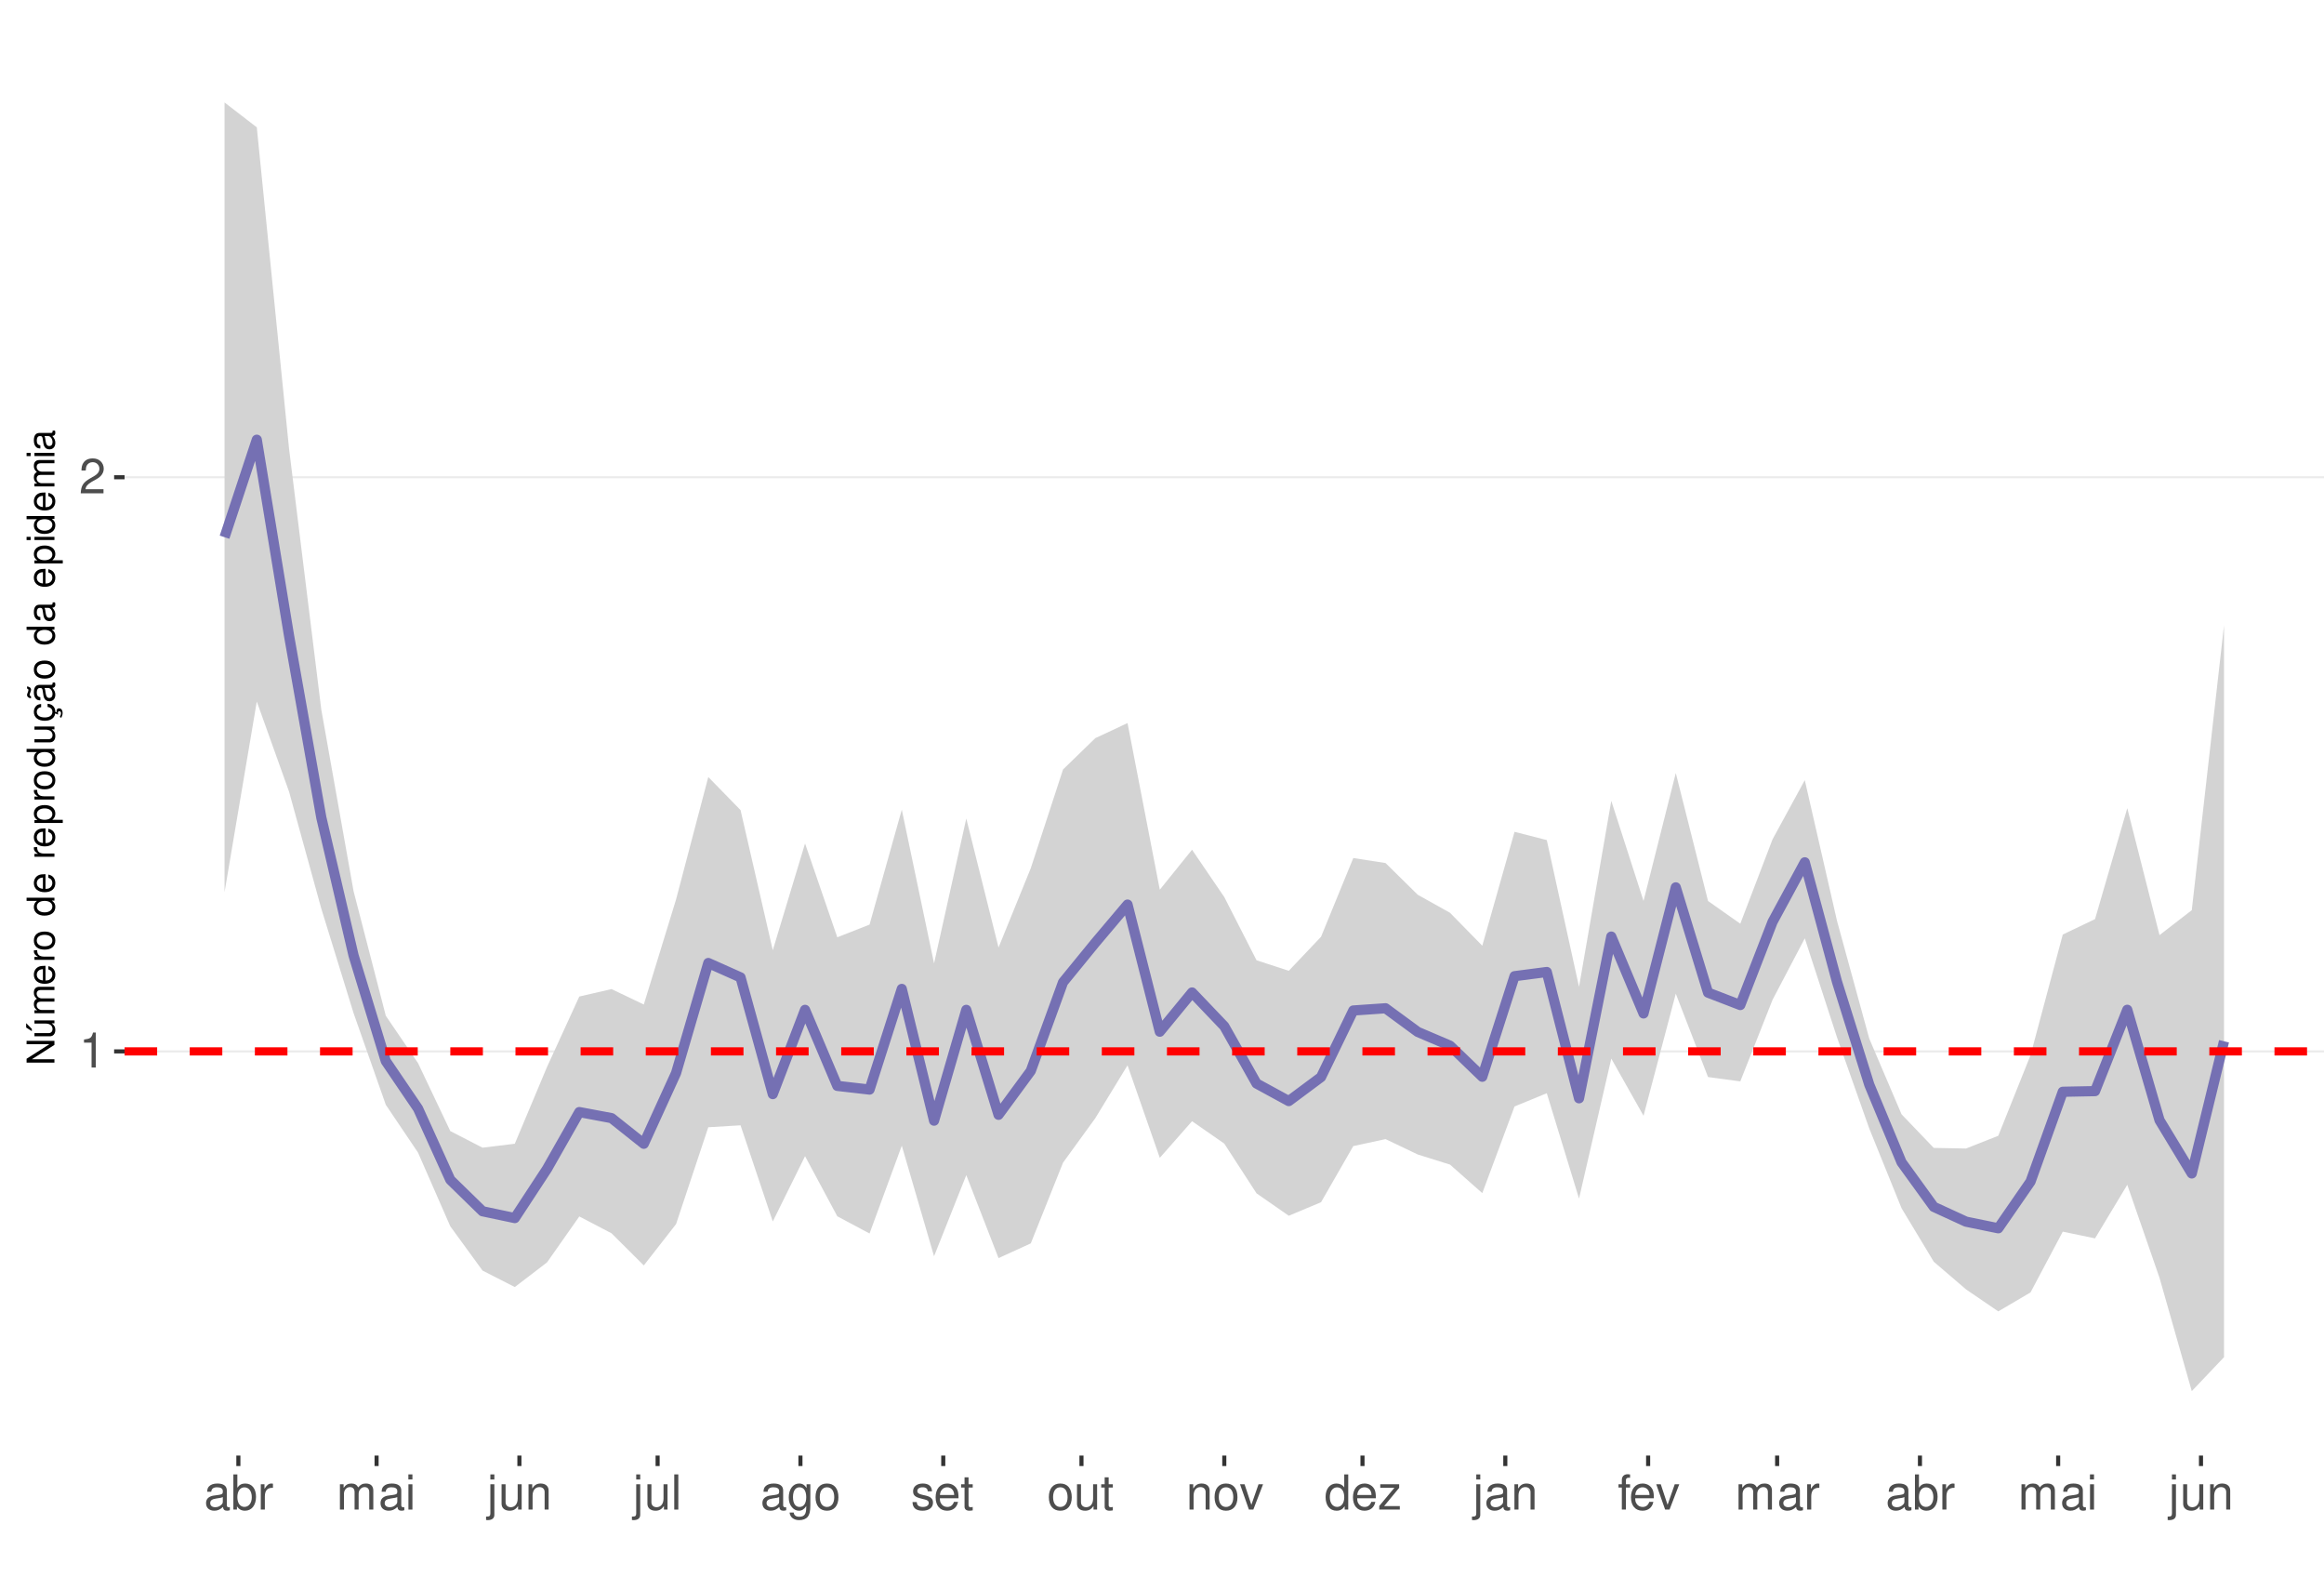
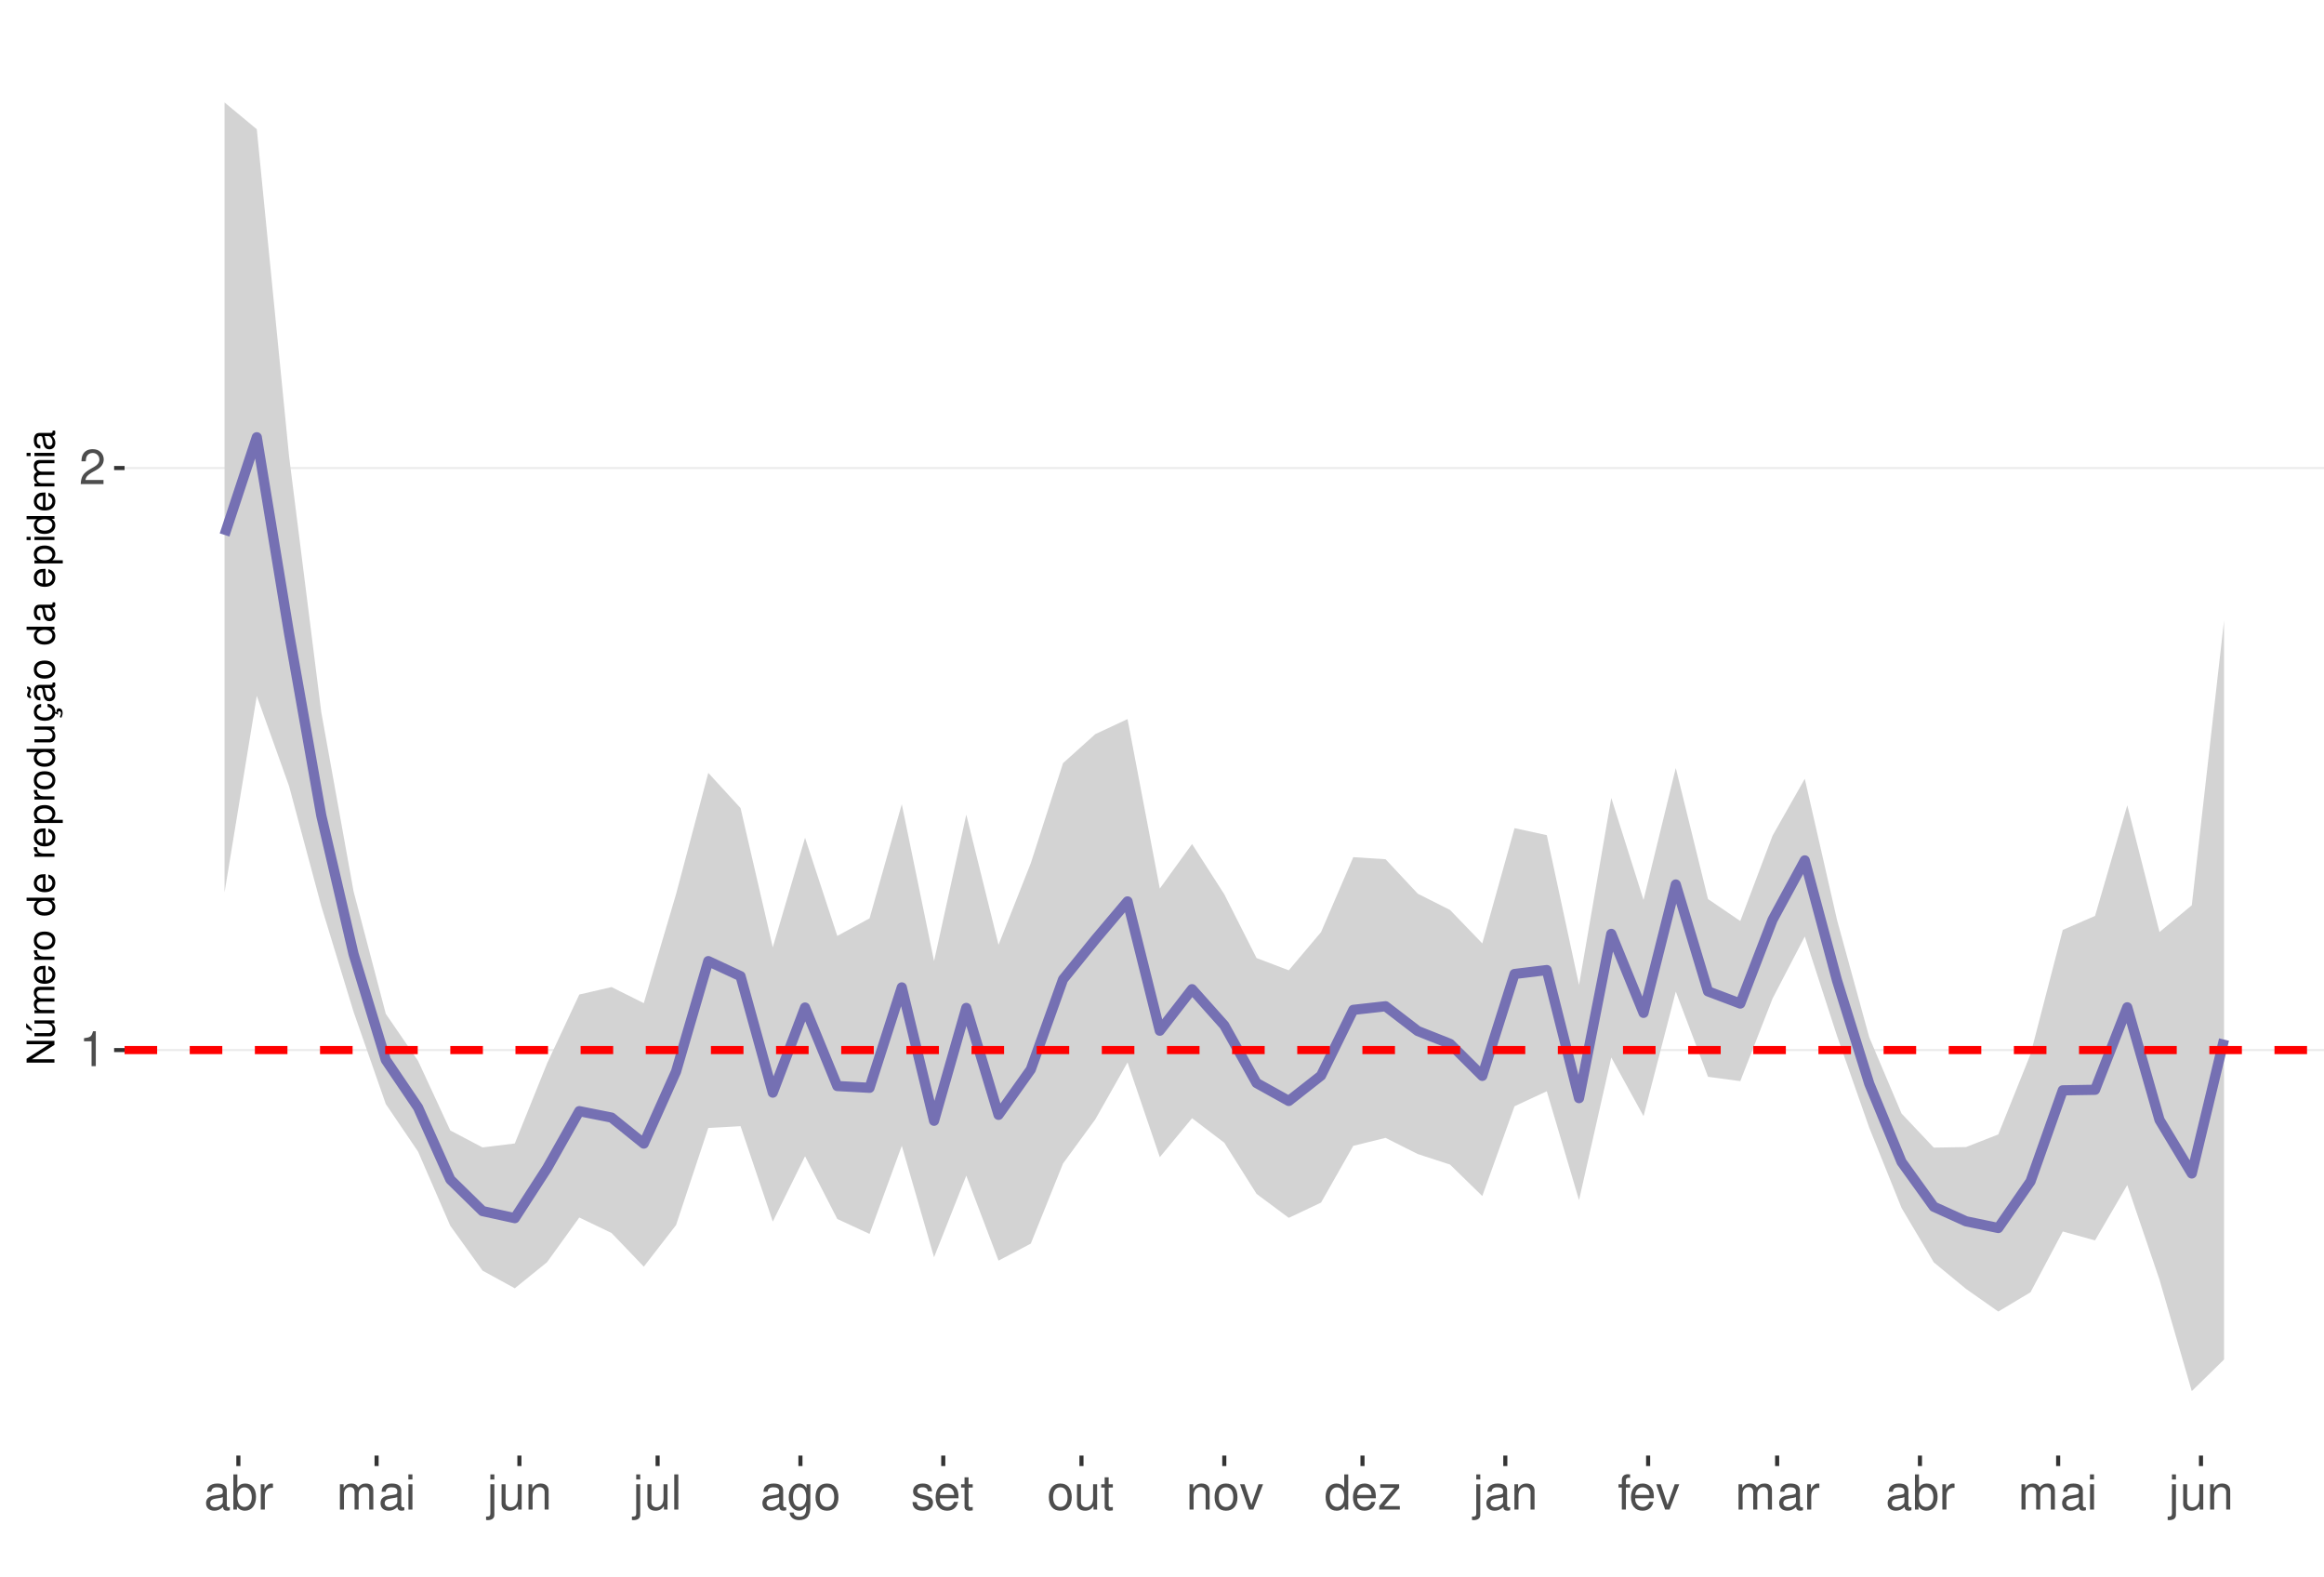
<svg xmlns="http://www.w3.org/2000/svg" xmlns:xlink="http://www.w3.org/1999/xlink" width="609pt" height="413pt" viewBox="0 0 609 413" version="1.1">
  <defs>
    <g>
      <symbol overflow="visible" id="glyph0-0">
        <path style="stroke:none;" d="" />
      </symbol>
      <symbol overflow="visible" id="glyph0-1">
        <path style="stroke:none;" d="M 3.281 -6.516 L 3.281 0 L 4.391 0 L 4.391 -9.156 L 3.656 -9.156 C 3.266 -7.75 3.016 -7.562 1.297 -7.328 L 1.297 -6.516 Z M 3.281 -6.516 " />
      </symbol>
      <symbol overflow="visible" id="glyph0-2">
        <path style="stroke:none;" d="M 6.406 -1.094 L 1.688 -1.094 C 1.797 -1.859 2.203 -2.344 3.297 -3.016 L 4.562 -3.719 C 5.828 -4.422 6.469 -5.359 6.469 -6.484 C 6.469 -7.234 6.156 -7.953 5.625 -8.438 C 5.094 -8.922 4.438 -9.156 3.594 -9.156 C 2.453 -9.156 1.609 -8.75 1.109 -7.953 C 0.797 -7.484 0.656 -6.906 0.625 -5.984 L 1.75 -5.984 C 1.781 -6.609 1.859 -6.969 2.016 -7.281 C 2.297 -7.828 2.891 -8.172 3.562 -8.172 C 4.562 -8.172 5.328 -7.438 5.328 -6.453 C 5.328 -5.719 4.906 -5.094 4.109 -4.625 L 2.953 -3.953 C 1.078 -2.875 0.531 -2.016 0.438 -0.016 L 6.406 -0.016 Z M 6.406 -1.094 " />
      </symbol>
      <symbol overflow="visible" id="glyph0-3">
        <path style="stroke:none;" d="M 6.766 -0.625 C 6.656 -0.594 6.609 -0.594 6.547 -0.594 C 6.172 -0.594 5.969 -0.781 5.969 -1.109 L 5.969 -5.016 C 5.969 -6.188 5.109 -6.828 3.484 -6.828 C 2.5 -6.828 1.734 -6.547 1.281 -6.047 C 0.969 -5.703 0.844 -5.328 0.828 -4.672 L 1.891 -4.672 C 1.969 -5.484 2.453 -5.844 3.438 -5.844 C 4.406 -5.844 4.922 -5.5 4.922 -4.859 L 4.922 -4.578 C 4.906 -4.125 4.688 -3.969 3.828 -3.844 C 2.328 -3.656 2.094 -3.609 1.703 -3.438 C 0.922 -3.109 0.531 -2.531 0.531 -1.672 C 0.531 -0.469 1.359 0.297 2.703 0.297 C 3.547 0.297 4.219 0 4.969 -0.688 C 5.031 0 5.359 0.297 6.047 0.297 C 6.281 0.297 6.422 0.266 6.766 0.172 Z M 4.922 -2.094 C 4.922 -1.734 4.828 -1.516 4.5 -1.234 C 4.078 -0.828 3.562 -0.625 2.938 -0.625 C 2.109 -0.625 1.625 -1.031 1.625 -1.703 C 1.625 -2.391 2.094 -2.75 3.234 -2.906 C 4.359 -3.062 4.562 -3.109 4.922 -3.281 Z M 4.922 -2.094 " />
      </symbol>
      <symbol overflow="visible" id="glyph0-4">
        <path style="stroke:none;" d="M 0.688 -9.219 L 0.688 0 L 1.625 0 L 1.625 -0.844 C 2.141 -0.078 2.812 0.297 3.734 0.297 C 5.484 0.297 6.625 -1.141 6.625 -3.344 C 6.625 -5.5 5.547 -6.828 3.781 -6.828 C 2.875 -6.828 2.234 -6.484 1.734 -5.734 L 1.734 -9.219 Z M 3.578 -5.828 C 4.766 -5.828 5.516 -4.812 5.516 -3.234 C 5.516 -1.719 4.734 -0.703 3.578 -0.703 C 2.453 -0.703 1.734 -1.703 1.734 -3.266 C 1.734 -4.828 2.453 -5.828 3.578 -5.828 Z M 3.578 -5.828 " />
      </symbol>
      <symbol overflow="visible" id="glyph0-5">
        <path style="stroke:none;" d="M 0.875 -6.625 L 0.875 0 L 1.938 0 L 1.938 -3.438 C 1.953 -5.031 2.609 -5.75 4.062 -5.703 L 4.062 -6.781 C 3.891 -6.812 3.781 -6.828 3.656 -6.828 C 2.969 -6.828 2.453 -6.422 1.844 -5.422 L 1.844 -6.625 Z M 0.875 -6.625 " />
      </symbol>
      <symbol overflow="visible" id="glyph0-6">
        <path style="stroke:none;" d="M 0.891 -6.625 L 0.891 0 L 1.953 0 L 1.953 -4.156 C 1.953 -5.125 2.641 -5.891 3.5 -5.891 C 4.297 -5.891 4.734 -5.422 4.734 -4.562 L 4.734 0 L 5.797 0 L 5.797 -4.156 C 5.797 -5.125 6.5 -5.891 7.359 -5.891 C 8.125 -5.891 8.578 -5.406 8.578 -4.562 L 8.578 0 L 9.641 0 L 9.641 -4.969 C 9.641 -6.156 8.953 -6.828 7.719 -6.828 C 6.828 -6.828 6.297 -6.562 5.688 -5.812 C 5.297 -6.516 4.766 -6.828 3.891 -6.828 C 3.016 -6.828 2.422 -6.5 1.859 -5.688 L 1.859 -6.625 Z M 0.891 -6.625 " />
      </symbol>
      <symbol overflow="visible" id="glyph0-7">
        <path style="stroke:none;" d="M 1.891 -6.625 L 0.844 -6.625 L 0.844 0 L 1.891 0 Z M 1.891 -9.219 L 0.828 -9.219 L 0.828 -7.891 L 1.891 -7.891 Z M 1.891 -9.219 " />
      </symbol>
      <symbol overflow="visible" id="glyph0-8">
        <path style="stroke:none;" d="M 0.891 -6.625 L 0.891 0.969 C 0.891 1.625 0.688 1.828 0.031 1.828 C -0.047 1.828 -0.094 1.828 -0.234 1.828 L -0.234 2.719 C -0.094 2.75 -0.031 2.766 0.125 2.766 C 1.312 2.766 1.938 2.297 1.938 1.375 L 1.938 -6.625 Z M 1.938 -9.219 L 0.891 -9.219 L 0.891 -7.891 L 1.938 -7.891 Z M 1.938 -9.219 " />
      </symbol>
      <symbol overflow="visible" id="glyph0-9">
        <path style="stroke:none;" d="M 6.094 0 L 6.094 -6.625 L 5.047 -6.625 L 5.047 -2.875 C 5.047 -1.516 4.344 -0.625 3.234 -0.625 C 2.406 -0.625 1.875 -1.141 1.875 -1.938 L 1.875 -6.625 L 0.828 -6.625 L 0.828 -1.516 C 0.828 -0.422 1.641 0.297 2.938 0.297 C 3.906 0.297 4.531 -0.047 5.156 -0.922 L 5.156 0 Z M 6.094 0 " />
      </symbol>
      <symbol overflow="visible" id="glyph0-10">
        <path style="stroke:none;" d="M 0.891 -6.625 L 0.891 0 L 1.953 0 L 1.953 -3.656 C 1.953 -5.016 2.656 -5.891 3.75 -5.891 C 4.578 -5.891 5.109 -5.391 5.109 -4.594 L 5.109 0 L 6.156 0 L 6.156 -5.016 C 6.156 -6.109 5.344 -6.828 4.062 -6.828 C 3.078 -6.828 2.438 -6.438 1.859 -5.516 L 1.859 -6.625 Z M 0.891 -6.625 " />
      </symbol>
      <symbol overflow="visible" id="glyph0-11">
        <path style="stroke:none;" d="M 1.922 -9.219 L 0.859 -9.219 L 0.859 0 L 1.922 0 Z M 1.922 -9.219 " />
      </symbol>
      <symbol overflow="visible" id="glyph0-12">
        <path style="stroke:none;" d="M 5.109 -6.625 L 5.109 -5.672 C 4.578 -6.469 4 -6.828 3.156 -6.828 C 1.562 -6.828 0.438 -5.328 0.438 -3.203 C 0.438 -2.094 0.703 -1.281 1.281 -0.609 C 1.766 -0.031 2.406 0.297 3.094 0.297 C 3.891 0.297 4.453 -0.062 5.016 -0.906 L 5.016 -0.562 C 5.016 1.219 4.516 1.875 3.203 1.875 C 2.297 1.875 1.828 1.516 1.734 0.766 L 0.656 0.766 C 0.766 1.984 1.734 2.766 3.172 2.766 C 4.156 2.766 4.969 2.438 5.391 1.906 C 5.891 1.297 6.094 0.469 6.094 -1.094 L 6.094 -6.625 Z M 3.266 -5.844 C 4.375 -5.844 5.016 -4.906 5.016 -3.234 C 5.016 -1.625 4.359 -0.688 3.266 -0.688 C 2.172 -0.688 1.547 -1.625 1.547 -3.266 C 1.547 -4.891 2.172 -5.844 3.266 -5.844 Z M 3.266 -5.844 " />
      </symbol>
      <symbol overflow="visible" id="glyph0-13">
        <path style="stroke:none;" d="M 3.438 -6.828 C 1.562 -6.828 0.453 -5.5 0.453 -3.266 C 0.453 -1.031 1.562 0.297 3.453 0.297 C 5.328 0.297 6.453 -1.031 6.453 -3.219 C 6.453 -5.516 5.359 -6.828 3.438 -6.828 Z M 3.453 -5.844 C 4.641 -5.844 5.359 -4.875 5.359 -3.234 C 5.359 -1.656 4.625 -0.688 3.453 -0.688 C 2.281 -0.688 1.562 -1.656 1.562 -3.266 C 1.562 -4.875 2.281 -5.844 3.453 -5.844 Z M 3.453 -5.844 " />
      </symbol>
      <symbol overflow="visible" id="glyph0-14">
        <path style="stroke:none;" d="M 5.547 -4.781 C 5.531 -6.094 4.672 -6.828 3.141 -6.828 C 1.594 -6.828 0.594 -6.031 0.594 -4.797 C 0.594 -3.766 1.125 -3.266 2.703 -2.891 L 3.688 -2.641 C 4.422 -2.469 4.703 -2.203 4.703 -1.734 C 4.703 -1.094 4.094 -0.688 3.156 -0.688 C 2.594 -0.688 2.109 -0.844 1.844 -1.125 C 1.688 -1.312 1.609 -1.5 1.547 -1.969 L 0.438 -1.969 C 0.484 -0.438 1.344 0.297 3.078 0.297 C 4.75 0.297 5.812 -0.531 5.812 -1.812 C 5.812 -2.797 5.25 -3.344 3.938 -3.656 L 2.922 -3.891 C 2.062 -4.094 1.703 -4.375 1.703 -4.844 C 1.703 -5.469 2.234 -5.844 3.094 -5.844 C 3.953 -5.844 4.406 -5.484 4.422 -4.781 Z M 5.547 -4.781 " />
      </symbol>
      <symbol overflow="visible" id="glyph0-15">
        <path style="stroke:none;" d="M 6.5 -2.969 C 6.5 -3.969 6.422 -4.578 6.234 -5.078 C 5.797 -6.156 4.781 -6.828 3.547 -6.828 C 1.703 -6.828 0.5 -5.422 0.5 -3.234 C 0.5 -1.031 1.641 0.297 3.516 0.297 C 5.031 0.297 6.094 -0.562 6.359 -2.016 L 5.297 -2.016 C 5 -1.141 4.406 -0.688 3.562 -0.688 C 2.891 -0.688 2.312 -0.984 1.969 -1.547 C 1.703 -1.922 1.625 -2.297 1.609 -2.969 Z M 1.625 -3.828 C 1.719 -5.047 2.469 -5.844 3.531 -5.844 C 4.609 -5.844 5.359 -5.016 5.359 -3.828 Z M 1.625 -3.828 " />
      </symbol>
      <symbol overflow="visible" id="glyph0-16">
        <path style="stroke:none;" d="M 3.219 -6.625 L 2.125 -6.625 L 2.125 -8.453 L 1.078 -8.453 L 1.078 -6.625 L 0.172 -6.625 L 0.172 -5.766 L 1.078 -5.766 L 1.078 -0.766 C 1.078 -0.078 1.531 0.297 2.359 0.297 C 2.625 0.297 2.859 0.266 3.219 0.203 L 3.219 -0.688 C 3.062 -0.641 2.922 -0.625 2.703 -0.625 C 2.25 -0.625 2.125 -0.766 2.125 -1.234 L 2.125 -5.766 L 3.219 -5.766 Z M 3.219 -6.625 " />
      </symbol>
      <symbol overflow="visible" id="glyph0-17">
        <path style="stroke:none;" d="M 3.609 0 L 6.156 -6.625 L 4.969 -6.625 L 3.094 -1.25 L 1.312 -6.625 L 0.125 -6.625 L 2.453 0 Z M 3.609 0 " />
      </symbol>
      <symbol overflow="visible" id="glyph0-18">
        <path style="stroke:none;" d="M 6.266 -9.219 L 5.219 -9.219 L 5.219 -5.797 C 4.766 -6.469 4.062 -6.828 3.172 -6.828 C 1.453 -6.828 0.328 -5.438 0.328 -3.328 C 0.328 -1.094 1.422 0.297 3.219 0.297 C 4.125 0.297 4.766 -0.047 5.328 -0.875 L 5.328 0 L 6.266 0 Z M 3.359 -5.828 C 4.5 -5.828 5.219 -4.828 5.219 -3.234 C 5.219 -1.703 4.484 -0.703 3.359 -0.703 C 2.203 -0.703 1.438 -1.719 1.438 -3.266 C 1.438 -4.812 2.203 -5.828 3.359 -5.828 Z M 3.359 -5.828 " />
      </symbol>
      <symbol overflow="visible" id="glyph0-19">
        <path style="stroke:none;" d="M 5.609 -6.625 L 0.656 -6.625 L 0.656 -5.703 L 4.359 -5.703 L 0.391 -0.953 L 0.391 0 L 5.781 0 L 5.781 -0.922 L 1.672 -0.922 L 5.609 -5.688 Z M 5.609 -6.625 " />
      </symbol>
      <symbol overflow="visible" id="glyph0-20">
        <path style="stroke:none;" d="M 3.266 -6.625 L 2.172 -6.625 L 2.172 -7.672 C 2.172 -8.109 2.406 -8.344 2.891 -8.344 C 2.984 -8.344 3.031 -8.344 3.266 -8.328 L 3.266 -9.203 C 3.031 -9.25 2.891 -9.266 2.672 -9.266 C 1.703 -9.266 1.109 -8.703 1.109 -7.766 L 1.109 -6.625 L 0.234 -6.625 L 0.234 -5.766 L 1.109 -5.766 L 1.109 0 L 2.172 0 L 2.172 -5.766 L 3.266 -5.766 Z M 3.266 -6.625 " />
      </symbol>
      <symbol overflow="visible" id="glyph1-0">
        <path style="stroke:none;" d="" />
      </symbol>
      <symbol overflow="visible" id="glyph1-1">
        <path style="stroke:none;" d="M -7.297 -6.453 L -7.297 -5.578 L -1.328 -5.578 L -7.297 -1.766 L -7.297 -0.766 L 0 -0.766 L 0 -1.641 L -5.906 -1.641 L 0 -5.406 L 0 -6.453 Z M -7.297 -6.453 " />
      </symbol>
      <symbol overflow="visible" id="glyph1-2">
        <path style="stroke:none;" d="M 0 -4.812 L -5.234 -4.812 L -5.234 -3.984 L -2.266 -3.984 C -1.203 -3.984 -0.5 -3.438 -0.5 -2.562 C -0.5 -1.906 -0.906 -1.484 -1.531 -1.484 L -5.234 -1.484 L -5.234 -0.656 L -1.203 -0.656 C -0.328 -0.656 0.234 -1.297 0.234 -2.312 C 0.234 -3.094 -0.047 -3.578 -0.734 -4.062 L 0 -4.062 Z M -7.406 -2.953 L -5.922 -2 L -5.922 -2.594 L -7.406 -4.094 Z M -7.406 -2.953 " />
      </symbol>
      <symbol overflow="visible" id="glyph1-3">
        <path style="stroke:none;" d="M -5.234 -0.703 L 0 -0.703 L 0 -1.547 L -3.297 -1.547 C -4.047 -1.547 -4.656 -2.094 -4.656 -2.766 C -4.656 -3.391 -4.281 -3.734 -3.609 -3.734 L 0 -3.734 L 0 -4.578 L -3.297 -4.578 C -4.047 -4.578 -4.656 -5.125 -4.656 -5.812 C -4.656 -6.422 -4.266 -6.781 -3.609 -6.781 L 0 -6.781 L 0 -7.625 L -3.938 -7.625 C -4.875 -7.625 -5.391 -7.078 -5.391 -6.094 C -5.391 -5.406 -5.188 -4.984 -4.594 -4.484 C -5.156 -4.188 -5.391 -3.766 -5.391 -3.078 C -5.391 -2.375 -5.125 -1.906 -4.5 -1.469 L -5.234 -1.469 Z M -5.234 -0.703 " />
      </symbol>
      <symbol overflow="visible" id="glyph1-4">
        <path style="stroke:none;" d="M -2.344 -5.125 C -3.141 -5.125 -3.625 -5.062 -4.016 -4.922 C -4.875 -4.578 -5.391 -3.781 -5.391 -2.797 C -5.391 -1.344 -4.281 -0.406 -2.547 -0.406 C -0.812 -0.406 0.234 -1.297 0.234 -2.781 C 0.234 -3.984 -0.453 -4.812 -1.594 -5.016 L -1.594 -4.188 C -0.906 -3.953 -0.547 -3.484 -0.547 -2.812 C -0.547 -2.281 -0.781 -1.828 -1.219 -1.547 C -1.516 -1.344 -1.812 -1.281 -2.344 -1.266 Z M -3.016 -1.297 C -3.984 -1.359 -4.625 -1.953 -4.625 -2.797 C -4.625 -3.641 -3.953 -4.234 -3.016 -4.234 Z M -3.016 -1.297 " />
      </symbol>
      <symbol overflow="visible" id="glyph1-5">
        <path style="stroke:none;" d="M -5.234 -0.688 L 0 -0.688 L 0 -1.531 L -2.719 -1.531 C -3.984 -1.547 -4.547 -2.062 -4.516 -3.203 L -5.359 -3.203 C -5.375 -3.062 -5.391 -2.984 -5.391 -2.891 C -5.391 -2.344 -5.062 -1.938 -4.297 -1.453 L -5.234 -1.453 Z M -5.234 -0.688 " />
      </symbol>
      <symbol overflow="visible" id="glyph1-6">
        <path style="stroke:none;" d="M -5.391 -2.719 C -5.391 -1.234 -4.344 -0.359 -2.578 -0.359 C -0.812 -0.359 0.234 -1.234 0.234 -2.734 C 0.234 -4.203 -0.812 -5.094 -2.547 -5.094 C -4.359 -5.094 -5.391 -4.234 -5.391 -2.719 Z M -4.625 -2.734 C -4.625 -3.672 -3.844 -4.234 -2.547 -4.234 C -1.312 -4.234 -0.547 -3.656 -0.547 -2.734 C -0.547 -1.797 -1.312 -1.234 -2.578 -1.234 C -3.844 -1.234 -4.625 -1.797 -4.625 -2.734 Z M -4.625 -2.734 " />
      </symbol>
      <symbol overflow="visible" id="glyph1-7">
        <path style="stroke:none;" d="" />
      </symbol>
      <symbol overflow="visible" id="glyph1-8">
        <path style="stroke:none;" d="M -7.297 -4.953 L -7.297 -4.125 L -4.578 -4.125 C -5.109 -3.766 -5.391 -3.203 -5.391 -2.516 C -5.391 -1.156 -4.297 -0.266 -2.625 -0.266 C -0.859 -0.266 0.234 -1.125 0.234 -2.547 C 0.234 -3.266 -0.047 -3.766 -0.688 -4.203 L 0 -4.203 L 0 -4.953 Z M -4.609 -2.656 C -4.609 -3.547 -3.812 -4.125 -2.562 -4.125 C -1.344 -4.125 -0.547 -3.547 -0.547 -2.656 C -0.547 -1.734 -1.359 -1.125 -2.578 -1.125 C -3.797 -1.125 -4.609 -1.734 -4.609 -2.656 Z M -4.609 -2.656 " />
      </symbol>
      <symbol overflow="visible" id="glyph1-9">
        <path style="stroke:none;" d="M 2.188 -0.547 L 2.188 -1.375 L -0.547 -1.375 C -0.016 -1.812 0.234 -2.312 0.234 -2.984 C 0.234 -4.344 -0.859 -5.234 -2.531 -5.234 C -4.297 -5.234 -5.391 -4.375 -5.391 -2.984 C -5.391 -2.266 -5.062 -1.703 -4.453 -1.312 L -5.234 -1.312 L -5.234 -0.547 Z M -4.609 -2.844 C -4.609 -3.766 -3.797 -4.359 -2.547 -4.359 C -1.359 -4.359 -0.547 -3.75 -0.547 -2.844 C -0.547 -1.953 -1.344 -1.375 -2.578 -1.375 C -3.812 -1.375 -4.609 -1.953 -4.609 -2.844 Z M -4.609 -2.844 " />
      </symbol>
      <symbol overflow="visible" id="glyph1-10">
        <path style="stroke:none;" d="M 0 -4.812 L -5.234 -4.812 L -5.234 -3.984 L -2.266 -3.984 C -1.203 -3.984 -0.5 -3.438 -0.5 -2.562 C -0.5 -1.906 -0.906 -1.484 -1.531 -1.484 L -5.234 -1.484 L -5.234 -0.656 L -1.203 -0.656 C -0.328 -0.656 0.234 -1.297 0.234 -2.312 C 0.234 -3.094 -0.047 -3.578 -0.734 -4.062 L 0 -4.062 Z M 0 -4.812 " />
      </symbol>
      <symbol overflow="visible" id="glyph1-11">
        <path style="stroke:none;" d="M 0.234 -2.641 C 0.234 -3.875 -0.547 -4.703 -1.797 -4.766 L -1.797 -3.938 C -0.953 -3.797 -0.531 -3.359 -0.531 -2.656 C -0.531 -1.734 -1.281 -1.188 -2.516 -1.188 C -3.844 -1.188 -4.625 -1.719 -4.625 -2.625 C -4.625 -3.328 -4.203 -3.766 -3.484 -3.875 L -3.484 -4.703 C -3.984 -4.672 -4.312 -4.562 -4.609 -4.359 C -5.094 -4 -5.391 -3.375 -5.391 -2.641 C -5.391 -1.219 -4.266 -0.312 -2.531 -0.312 C -1.469 -0.312 -0.625 -0.672 -0.156 -1.312 C 0.047 -1.594 0.125 -1.812 0.203 -2.25 L 0.922 -1.938 L 0.984 -2.062 C 0.938 -2.188 0.906 -2.25 0.906 -2.375 C 0.906 -2.656 1.047 -2.828 1.281 -2.828 C 1.547 -2.828 1.734 -2.594 1.734 -2.297 C 1.734 -2.031 1.672 -1.844 1.438 -1.406 L 1.406 -1.312 L 1.812 -1.094 C 2.078 -1.75 2.141 -1.953 2.141 -2.344 C 2.141 -3.109 1.781 -3.578 1.203 -3.578 C 0.781 -3.578 0.547 -3.297 0.547 -2.797 C 0.547 -2.703 0.547 -2.641 0.562 -2.516 Z M 0.234 -2.641 " />
      </symbol>
      <symbol overflow="visible" id="glyph1-12">
        <path style="stroke:none;" d="M -0.484 -5.344 C -0.469 -5.266 -0.469 -5.219 -0.469 -5.172 C -0.469 -4.875 -0.625 -4.719 -0.875 -4.719 L -3.953 -4.719 C -4.891 -4.719 -5.391 -4.047 -5.391 -2.75 C -5.391 -1.984 -5.172 -1.375 -4.781 -1.016 C -4.516 -0.766 -4.203 -0.672 -3.688 -0.656 L -3.688 -1.484 C -4.328 -1.562 -4.625 -1.938 -4.625 -2.719 C -4.625 -3.484 -4.344 -3.891 -3.844 -3.891 L -3.625 -3.891 C -3.266 -3.875 -3.125 -3.703 -3.047 -3.016 C -2.891 -1.844 -2.844 -1.656 -2.719 -1.344 C -2.453 -0.734 -2 -0.422 -1.312 -0.422 C -0.375 -0.422 0.234 -1.078 0.234 -2.141 C 0.234 -2.797 0 -3.328 -0.547 -3.922 C 0 -3.984 0.234 -4.234 0.234 -4.781 C 0.234 -4.953 0.203 -5.062 0.141 -5.344 Z M -1.656 -3.891 C -1.375 -3.891 -1.203 -3.812 -0.969 -3.562 C -0.656 -3.219 -0.5 -2.812 -0.5 -2.312 C -0.5 -1.672 -0.812 -1.297 -1.344 -1.297 C -1.891 -1.297 -2.172 -1.656 -2.297 -2.547 C -2.422 -3.438 -2.453 -3.609 -2.594 -3.891 Z M -7.172 -3.75 C -6.922 -3.672 -6.812 -3.547 -6.812 -3.375 C -6.812 -3.25 -6.875 -2.984 -6.984 -2.734 C -7.156 -2.312 -7.172 -2.25 -7.172 -2.047 C -7.172 -1.594 -6.797 -1.297 -6.141 -1.188 L -6.141 -1.766 C -6.375 -1.812 -6.5 -1.938 -6.5 -2.094 C -6.5 -2.203 -6.469 -2.344 -6.375 -2.578 C -6.156 -3.156 -6.125 -3.234 -6.125 -3.438 C -6.125 -3.922 -6.484 -4.219 -7.172 -4.312 Z M -7.172 -3.75 " />
      </symbol>
      <symbol overflow="visible" id="glyph1-13">
        <path style="stroke:none;" d="M -0.484 -5.344 C -0.469 -5.266 -0.469 -5.219 -0.469 -5.172 C -0.469 -4.875 -0.625 -4.719 -0.875 -4.719 L -3.953 -4.719 C -4.891 -4.719 -5.391 -4.047 -5.391 -2.75 C -5.391 -1.984 -5.172 -1.375 -4.781 -1.016 C -4.516 -0.766 -4.203 -0.672 -3.688 -0.656 L -3.688 -1.484 C -4.328 -1.562 -4.625 -1.938 -4.625 -2.719 C -4.625 -3.484 -4.344 -3.891 -3.844 -3.891 L -3.625 -3.891 C -3.266 -3.875 -3.125 -3.703 -3.047 -3.016 C -2.891 -1.844 -2.844 -1.656 -2.719 -1.344 C -2.453 -0.734 -2 -0.422 -1.312 -0.422 C -0.375 -0.422 0.234 -1.078 0.234 -2.141 C 0.234 -2.797 0 -3.328 -0.547 -3.922 C 0 -3.984 0.234 -4.234 0.234 -4.781 C 0.234 -4.953 0.203 -5.062 0.141 -5.344 Z M -1.656 -3.891 C -1.375 -3.891 -1.203 -3.812 -0.969 -3.562 C -0.656 -3.219 -0.5 -2.812 -0.5 -2.312 C -0.5 -1.672 -0.812 -1.297 -1.344 -1.297 C -1.891 -1.297 -2.172 -1.656 -2.297 -2.547 C -2.422 -3.438 -2.453 -3.609 -2.594 -3.891 Z M -1.656 -3.891 " />
      </symbol>
      <symbol overflow="visible" id="glyph1-14">
        <path style="stroke:none;" d="M -5.234 -1.5 L -5.234 -0.672 L 0 -0.672 L 0 -1.5 Z M -7.297 -1.5 L -7.297 -0.656 L -6.234 -0.656 L -6.234 -1.5 Z M -7.297 -1.5 " />
      </symbol>
    </g>
    <clipPath id="clip1">
      <path d="M 32.645 9.961 L 609 9.961 L 609 381.328 L 32.645 381.328 Z M 32.645 9.961 " />
    </clipPath>
    <clipPath id="clip2">
-       <path d="M 32.645 275 L 609 275 L 609 276 L 32.645 276 Z M 32.645 275 " />
+       <path d="M 32.645 274 L 609 274 L 609 276 L 32.645 276 Z M 32.645 274 " />
    </clipPath>
    <clipPath id="clip3">
-       <path d="M 32.645 124 L 609 124 L 609 126 L 32.645 126 Z M 32.645 124 " />
+       <path d="M 32.645 122 L 609 122 L 609 123 L 32.645 123 Z M 32.645 122 " />
    </clipPath>
    <clipPath id="clip4">
      <path d="M 32.645 274 L 609 274 L 609 277 L 32.645 277 Z M 32.645 274 " />
    </clipPath>
  </defs>
  <g id="surface63">
    <rect x="0" y="0" width="609" height="413" style="fill:rgb(100%,100%,100%);fill-opacity:1;stroke:none;" />
    <rect x="0" y="0" width="609" height="413" style="fill:rgb(100%,100%,100%);fill-opacity:1;stroke:none;" />
    <path style="fill:none;stroke-width:1.067;stroke-linecap:round;stroke-linejoin:round;stroke:rgb(100%,100%,100%);stroke-opacity:1;stroke-miterlimit:10;" d="M 0 413 L 609 413 L 609 0 L 0 0 Z M 0 413 " />
    <g clip-path="url(#clip1)" clip-rule="nonzero">
      <path style=" stroke:none;fill-rule:nonzero;fill:rgb(100%,100%,100%);fill-opacity:1;" d="M 32.645 381.328 L 609 381.328 L 609 9.961 L 32.645 9.961 Z M 32.645 381.328 " />
    </g>
    <g clip-path="url(#clip2)" clip-rule="nonzero">
-       <path style="fill:none;stroke-width:0.533;stroke-linecap:butt;stroke-linejoin:round;stroke:rgb(92.157%,92.157%,92.157%);stroke-opacity:1;stroke-miterlimit:10;" d="M 32.645 275.449 L 609 275.449 " />
+       <path style="fill:none;stroke-width:0.533;stroke-linecap:butt;stroke-linejoin:round;stroke:rgb(92.157%,92.157%,92.157%);stroke-opacity:1;stroke-miterlimit:10;" d="M 32.645 275.098 L 609 275.098 " />
    </g>
    <g clip-path="url(#clip3)" clip-rule="nonzero">
-       <path style="fill:none;stroke-width:0.533;stroke-linecap:butt;stroke-linejoin:round;stroke:rgb(92.157%,92.157%,92.157%);stroke-opacity:1;stroke-miterlimit:10;" d="M 32.645 125.031 L 609 125.031 " />
-     </g>
-     <path style=" stroke:none;fill-rule:nonzero;fill:rgb(82.745%,82.745%,82.745%);fill-opacity:1;" d="M 58.844 26.844 L 67.293 33.359 L 75.746 117.551 L 84.195 185.906 L 92.648 233.453 L 101.098 266.113 L 109.547 278.52 L 118 296.324 L 126.449 300.672 L 134.902 299.641 L 143.352 279.508 L 151.805 261.074 L 160.254 259.125 L 168.707 263.164 L 177.156 235.656 L 185.605 203.562 L 194.059 212.23 L 202.508 248.941 L 210.961 220.977 L 219.41 245.555 L 227.863 242.227 L 236.312 212.121 L 244.766 252.395 L 253.215 214.445 L 261.664 248.23 L 270.117 227.441 L 278.566 201.59 L 287.02 193.379 L 295.469 189.43 L 303.922 233.09 L 312.371 222.613 L 320.824 235.02 L 329.273 251.574 L 337.723 254.332 L 346.176 245.418 L 354.625 224.789 L 363.078 226.102 L 371.527 234.418 L 379.98 239.137 L 388.43 247.766 L 396.883 217.918 L 405.332 220.086 L 413.781 258.539 L 422.234 209.809 L 430.684 236.039 L 439.137 202.523 L 447.586 236.043 L 456.039 241.996 L 464.488 219.898 L 472.941 204.383 L 481.391 241.273 L 489.84 272.102 L 498.293 291.918 L 506.742 300.734 L 515.195 300.891 L 523.645 297.551 L 532.098 276.441 L 540.547 244.828 L 549 240.793 L 557.449 211.734 L 565.898 244.984 L 574.352 238.445 L 582.801 163.809 L 582.801 355.551 L 574.352 364.449 L 565.898 334.77 L 557.449 310.398 L 549 324.434 L 540.547 322.668 L 532.098 338.586 L 523.645 343.559 L 515.195 337.793 L 506.742 330.551 L 498.293 316.523 L 489.84 295.656 L 481.391 271.789 L 472.941 245.824 L 464.488 261.941 L 456.039 283.305 L 447.586 282.164 L 439.137 260.324 L 430.684 292.312 L 422.234 277.332 L 413.781 314 L 405.332 286.402 L 396.883 289.875 L 388.43 312.578 L 379.98 305.105 L 371.527 302.457 L 363.078 298.426 L 354.625 300.254 L 346.176 314.961 L 337.723 318.504 L 329.273 312.633 L 320.824 299.609 L 312.371 293.73 L 303.922 303.336 L 295.469 279.09 L 287.02 292.945 L 278.566 304.594 L 270.117 325.742 L 261.664 329.602 L 253.215 307.859 L 244.766 329.113 L 236.312 300.152 L 227.863 323.152 L 219.41 318.641 L 210.961 302.895 L 202.508 320.008 L 194.059 294.809 L 185.605 295.32 L 177.156 320.699 L 168.707 331.52 L 160.254 323.102 L 151.805 318.691 L 143.352 330.719 L 134.902 337.184 L 126.449 332.867 L 118 321.273 L 109.547 301.969 L 101.098 289.434 L 92.648 265.414 L 84.195 238.039 L 75.746 207.406 L 67.293 183.785 L 58.844 233.738 Z M 58.844 26.844 " />
-     <path style="fill:none;stroke-width:2.667;stroke-linecap:butt;stroke-linejoin:round;stroke:rgb(45.882%,43.922%,70.196%);stroke-opacity:1;stroke-miterlimit:10;" d="M 58.844 140.738 L 67.293 115.203 L 75.746 166.555 L 84.195 214.172 L 92.648 250.312 L 101.098 277.992 L 109.547 290.426 L 118 309.09 L 126.449 317.332 L 134.902 319.113 L 143.352 306.223 L 151.805 291.344 L 160.254 292.926 L 168.707 299.648 L 177.156 281.129 L 185.605 252.289 L 194.059 256.062 L 202.508 286.637 L 210.961 264.566 L 219.41 284.48 L 227.863 285.449 L 236.312 259.074 L 244.766 293.594 L 253.215 264.566 L 261.664 292.059 L 270.117 280.555 L 278.566 257.336 L 287.02 246.984 L 295.469 236.984 L 303.922 270.289 L 312.371 260.008 L 320.824 268.863 L 329.273 283.859 L 337.723 288.465 L 346.176 282.176 L 354.625 264.73 L 363.078 264.148 L 371.527 270.348 L 379.98 273.953 L 388.43 282.09 L 396.883 255.742 L 405.332 254.645 L 413.781 287.734 L 422.234 245.367 L 430.684 265.504 L 439.137 232.473 L 447.586 260.051 L 456.039 263.301 L 464.488 241.527 L 472.941 225.91 L 481.391 257.238 L 489.84 284.16 L 498.293 304.5 L 506.742 316.172 L 515.195 320.055 L 523.645 321.789 L 532.098 309.559 L 540.547 286.023 L 549 285.855 L 557.449 264.547 L 565.898 293.469 L 574.352 307.422 L 582.801 272.793 " />
+       <path style="fill:none;stroke-width:0.533;stroke-linecap:butt;stroke-linejoin:round;stroke:rgb(92.157%,92.157%,92.157%);stroke-opacity:1;stroke-miterlimit:10;" d="M 32.645 122.613 L 609 122.613 " />
+     </g>
+     <path style=" stroke:none;fill-rule:nonzero;fill:rgb(82.745%,82.745%,82.745%);fill-opacity:1;" d="M 58.844 26.844 L 67.293 33.859 L 75.746 119.492 L 84.195 186.629 L 92.648 233.496 L 101.098 265.602 L 109.547 277.918 L 118 296.16 L 126.449 300.605 L 134.902 299.566 L 143.352 278.617 L 151.805 260.551 L 160.254 258.594 L 168.707 262.809 L 177.156 234.254 L 185.605 202.48 L 194.059 211.699 L 202.508 248.18 L 210.961 219.488 L 219.41 245.191 L 227.863 240.594 L 236.312 210.688 L 244.766 251.797 L 253.215 213.41 L 261.664 247.52 L 270.117 226.133 L 278.566 199.926 L 287.02 192.328 L 295.469 188.391 L 303.922 232.785 L 312.371 221.125 L 320.824 234.285 L 329.273 250.988 L 337.723 254.203 L 346.176 244.195 L 354.625 224.562 L 363.078 225.105 L 371.527 234.137 L 379.98 238.391 L 388.43 247.156 L 396.883 216.961 L 405.332 218.797 L 413.781 258.043 L 422.234 209.051 L 430.684 235.773 L 439.137 201.207 L 447.586 235.539 L 456.039 241.289 L 464.488 218.941 L 472.941 204.027 L 481.391 241.016 L 489.84 271.777 L 498.293 291.715 L 506.742 300.656 L 515.195 300.512 L 523.645 297.199 L 532.098 276.168 L 540.547 243.617 L 549 239.957 L 557.449 210.98 L 565.898 244.176 L 574.352 237.16 L 582.801 162.605 L 582.801 356.18 L 574.352 364.449 L 565.898 335.281 L 557.449 310.465 L 549 324.961 L 540.547 322.633 L 532.098 338.547 L 523.645 343.602 L 515.195 337.672 L 506.742 330.711 L 498.293 316.453 L 489.84 295.469 L 481.391 271.398 L 472.941 245.352 L 464.488 261.613 L 456.039 283.234 L 447.586 282.102 L 439.137 259.789 L 430.684 292.418 L 422.234 277.039 L 413.781 314.422 L 405.332 285.883 L 396.883 289.82 L 388.43 313.344 L 379.98 305.098 L 371.527 302.34 L 363.078 298.102 L 354.625 300.188 L 346.176 315.059 L 337.723 319.059 L 329.273 312.77 L 320.824 299.375 L 312.371 292.953 L 303.922 303.164 L 295.469 278.332 L 287.02 293.258 L 278.566 304.82 L 270.117 325.805 L 261.664 330.258 L 253.215 308.004 L 244.766 329.371 L 236.312 300.184 L 227.863 323.262 L 219.41 319.352 L 210.961 302.922 L 202.508 320.031 L 194.059 295.035 L 185.605 295.512 L 177.156 320.953 L 168.707 331.848 L 160.254 323.023 L 151.805 318.969 L 143.352 330.676 L 134.902 337.508 L 126.449 332.879 L 118 321.137 L 109.547 301.695 L 101.098 289.242 L 92.648 265.07 L 84.195 237.398 L 75.746 205.941 L 67.293 182.309 L 58.844 233.797 Z M 58.844 26.844 " />
+     <path style="fill:none;stroke-width:2.667;stroke-linecap:butt;stroke-linejoin:round;stroke:rgb(45.882%,43.922%,70.196%);stroke-opacity:1;stroke-miterlimit:10;" d="M 58.844 140.145 L 67.293 114.551 L 75.746 165.918 L 84.195 213.676 L 92.648 249.949 L 101.098 277.676 L 109.547 290.145 L 118 309.012 L 126.449 317.285 L 134.902 319.133 L 143.352 306.078 L 151.805 291.105 L 160.254 292.785 L 168.707 299.602 L 177.156 280.727 L 185.605 251.797 L 194.059 255.738 L 202.508 286.25 L 210.961 263.957 L 219.41 284.52 L 227.863 284.988 L 236.312 258.684 L 244.766 293.621 L 253.215 264.059 L 261.664 292.07 L 270.117 280.184 L 278.566 256.59 L 287.02 246.148 L 295.469 236.152 L 303.922 270.031 L 312.371 259.148 L 320.824 268.621 L 329.273 283.727 L 337.723 288.43 L 346.176 281.793 L 354.625 264.566 L 363.078 263.625 L 371.527 270.109 L 379.98 273.465 L 388.43 281.859 L 396.883 255.168 L 405.332 254.137 L 413.781 287.695 L 422.234 244.66 L 430.684 265.355 L 439.137 231.723 L 447.586 259.723 L 456.039 262.914 L 464.488 240.992 L 472.941 225.406 L 481.391 256.887 L 489.84 283.922 L 498.293 304.402 L 506.742 316.137 L 515.195 319.961 L 523.645 321.715 L 532.098 309.508 L 540.547 285.645 L 549 285.504 L 557.449 263.898 L 565.898 293.398 L 574.352 307.426 L 582.801 272.348 " />
    <g clip-path="url(#clip4)" clip-rule="nonzero">
-       <path style="fill:none;stroke-width:2.134;stroke-linecap:butt;stroke-linejoin:round;stroke:rgb(100%,0%,0%);stroke-opacity:1;stroke-dasharray:8.536,8.536;stroke-miterlimit:10;" d="M 32.645 275.449 L 609 275.449 " />
-     </g>
-     <g style="fill:rgb(30.196%,30.196%,30.196%);fill-opacity:1;">
-       <use xlink:href="#glyph0-1" x="20.715" y="279.671" />
-     </g>
-     <g style="fill:rgb(30.196%,30.196%,30.196%);fill-opacity:1;">
-       <use xlink:href="#glyph0-2" x="20.715" y="129.253" />
-     </g>
-     <path style="fill:none;stroke-width:1.067;stroke-linecap:butt;stroke-linejoin:round;stroke:rgb(20%,20%,20%);stroke-opacity:1;stroke-miterlimit:10;" d="M 29.906 275.449 L 32.645 275.449 " />
-     <path style="fill:none;stroke-width:1.067;stroke-linecap:butt;stroke-linejoin:round;stroke:rgb(20%,20%,20%);stroke-opacity:1;stroke-miterlimit:10;" d="M 29.906 125.031 L 32.645 125.031 " />
+       <path style="fill:none;stroke-width:2.134;stroke-linecap:butt;stroke-linejoin:round;stroke:rgb(100%,0%,0%);stroke-opacity:1;stroke-dasharray:8.536,8.536;stroke-miterlimit:10;" d="M 32.645 275.098 L 609 275.098 " />
+     </g>
+     <g style="fill:rgb(30.196%,30.196%,30.196%);fill-opacity:1;">
+       <use xlink:href="#glyph0-1" x="20.715" y="279.319" />
+     </g>
+     <g style="fill:rgb(30.196%,30.196%,30.196%);fill-opacity:1;">
+       <use xlink:href="#glyph0-2" x="20.715" y="126.835" />
+     </g>
+     <path style="fill:none;stroke-width:1.067;stroke-linecap:butt;stroke-linejoin:round;stroke:rgb(20%,20%,20%);stroke-opacity:1;stroke-miterlimit:10;" d="M 29.906 275.098 L 32.645 275.098 " />
+     <path style="fill:none;stroke-width:1.067;stroke-linecap:butt;stroke-linejoin:round;stroke:rgb(20%,20%,20%);stroke-opacity:1;stroke-miterlimit:10;" d="M 29.906 122.613 L 32.645 122.613 " />
    <path style="fill:none;stroke-width:1.067;stroke-linecap:butt;stroke-linejoin:round;stroke:rgb(20%,20%,20%);stroke-opacity:1;stroke-miterlimit:10;" d="M 62.465 384.07 L 62.465 381.328 " />
    <path style="fill:none;stroke-width:1.067;stroke-linecap:butt;stroke-linejoin:round;stroke:rgb(20%,20%,20%);stroke-opacity:1;stroke-miterlimit:10;" d="M 98.684 384.07 L 98.684 381.328 " />
    <path style="fill:none;stroke-width:1.067;stroke-linecap:butt;stroke-linejoin:round;stroke:rgb(20%,20%,20%);stroke-opacity:1;stroke-miterlimit:10;" d="M 136.109 384.07 L 136.109 381.328 " />
    <path style="fill:none;stroke-width:1.067;stroke-linecap:butt;stroke-linejoin:round;stroke:rgb(20%,20%,20%);stroke-opacity:1;stroke-miterlimit:10;" d="M 172.328 384.07 L 172.328 381.328 " />
    <path style="fill:none;stroke-width:1.067;stroke-linecap:butt;stroke-linejoin:round;stroke:rgb(20%,20%,20%);stroke-opacity:1;stroke-miterlimit:10;" d="M 209.754 384.07 L 209.754 381.328 " />
    <path style="fill:none;stroke-width:1.067;stroke-linecap:butt;stroke-linejoin:round;stroke:rgb(20%,20%,20%);stroke-opacity:1;stroke-miterlimit:10;" d="M 247.18 384.07 L 247.18 381.328 " />
    <path style="fill:none;stroke-width:1.067;stroke-linecap:butt;stroke-linejoin:round;stroke:rgb(20%,20%,20%);stroke-opacity:1;stroke-miterlimit:10;" d="M 283.398 384.07 L 283.398 381.328 " />
    <path style="fill:none;stroke-width:1.067;stroke-linecap:butt;stroke-linejoin:round;stroke:rgb(20%,20%,20%);stroke-opacity:1;stroke-miterlimit:10;" d="M 320.824 384.07 L 320.824 381.328 " />
    <path style="fill:none;stroke-width:1.067;stroke-linecap:butt;stroke-linejoin:round;stroke:rgb(20%,20%,20%);stroke-opacity:1;stroke-miterlimit:10;" d="M 357.039 384.07 L 357.039 381.328 " />
    <path style="fill:none;stroke-width:1.067;stroke-linecap:butt;stroke-linejoin:round;stroke:rgb(20%,20%,20%);stroke-opacity:1;stroke-miterlimit:10;" d="M 394.465 384.07 L 394.465 381.328 " />
    <path style="fill:none;stroke-width:1.067;stroke-linecap:butt;stroke-linejoin:round;stroke:rgb(20%,20%,20%);stroke-opacity:1;stroke-miterlimit:10;" d="M 431.891 384.07 L 431.891 381.328 " />
    <path style="fill:none;stroke-width:1.067;stroke-linecap:butt;stroke-linejoin:round;stroke:rgb(20%,20%,20%);stroke-opacity:1;stroke-miterlimit:10;" d="M 465.695 384.07 L 465.695 381.328 " />
    <path style="fill:none;stroke-width:1.067;stroke-linecap:butt;stroke-linejoin:round;stroke:rgb(20%,20%,20%);stroke-opacity:1;stroke-miterlimit:10;" d="M 503.121 384.07 L 503.121 381.328 " />
    <path style="fill:none;stroke-width:1.067;stroke-linecap:butt;stroke-linejoin:round;stroke:rgb(20%,20%,20%);stroke-opacity:1;stroke-miterlimit:10;" d="M 539.34 384.07 L 539.34 381.328 " />
    <path style="fill:none;stroke-width:1.067;stroke-linecap:butt;stroke-linejoin:round;stroke:rgb(20%,20%,20%);stroke-opacity:1;stroke-miterlimit:10;" d="M 576.766 384.07 L 576.766 381.328 " />
    <g style="fill:rgb(30.196%,30.196%,30.196%);fill-opacity:1;">
      <use xlink:href="#glyph0-3" x="53.465" y="395.483" />
      <use xlink:href="#glyph0-4" x="60.465" y="395.483" />
      <use xlink:href="#glyph0-5" x="67.465" y="395.483" />
    </g>
    <g style="fill:rgb(30.196%,30.196%,30.196%);fill-opacity:1;">
      <use xlink:href="#glyph0-6" x="88.184" y="395.483" />
      <use xlink:href="#glyph0-3" x="99.184" y="395.483" />
      <use xlink:href="#glyph0-7" x="106.184" y="395.483" />
    </g>
    <g style="fill:rgb(30.196%,30.196%,30.196%);fill-opacity:1;">
      <use xlink:href="#glyph0-8" x="127.609" y="395.483" />
      <use xlink:href="#glyph0-9" x="130.609" y="395.483" />
      <use xlink:href="#glyph0-10" x="137.609" y="395.483" />
    </g>
    <g style="fill:rgb(30.196%,30.196%,30.196%);fill-opacity:1;">
      <use xlink:href="#glyph0-8" x="165.828" y="395.483" />
      <use xlink:href="#glyph0-9" x="168.828" y="395.483" />
      <use xlink:href="#glyph0-11" x="175.828" y="395.483" />
    </g>
    <g style="fill:rgb(30.196%,30.196%,30.196%);fill-opacity:1;">
      <use xlink:href="#glyph0-3" x="199.254" y="395.483" />
      <use xlink:href="#glyph0-12" x="206.254" y="395.483" />
      <use xlink:href="#glyph0-13" x="213.254" y="395.483" />
    </g>
    <g style="fill:rgb(30.196%,30.196%,30.196%);fill-opacity:1;">
      <use xlink:href="#glyph0-14" x="238.68" y="395.483" />
      <use xlink:href="#glyph0-15" x="244.68" y="395.483" />
      <use xlink:href="#glyph0-16" x="251.68" y="395.483" />
    </g>
    <g style="fill:rgb(30.196%,30.196%,30.196%);fill-opacity:1;">
      <use xlink:href="#glyph0-13" x="274.398" y="395.483" />
      <use xlink:href="#glyph0-9" x="281.398" y="395.483" />
      <use xlink:href="#glyph0-16" x="288.398" y="395.483" />
    </g>
    <g style="fill:rgb(30.196%,30.196%,30.196%);fill-opacity:1;">
      <use xlink:href="#glyph0-10" x="310.824" y="395.483" />
      <use xlink:href="#glyph0-13" x="317.824" y="395.483" />
      <use xlink:href="#glyph0-17" x="324.824" y="395.483" />
    </g>
    <g style="fill:rgb(30.196%,30.196%,30.196%);fill-opacity:1;">
      <use xlink:href="#glyph0-18" x="347.039" y="395.483" />
      <use xlink:href="#glyph0-15" x="354.039" y="395.483" />
      <use xlink:href="#glyph0-19" x="361.039" y="395.483" />
    </g>
    <g style="fill:rgb(30.196%,30.196%,30.196%);fill-opacity:1;">
      <use xlink:href="#glyph0-8" x="385.965" y="395.483" />
      <use xlink:href="#glyph0-3" x="388.965" y="395.483" />
      <use xlink:href="#glyph0-10" x="395.965" y="395.483" />
    </g>
    <g style="fill:rgb(30.196%,30.196%,30.196%);fill-opacity:1;">
      <use xlink:href="#glyph0-20" x="423.891" y="395.483" />
      <use xlink:href="#glyph0-15" x="426.891" y="395.483" />
      <use xlink:href="#glyph0-17" x="433.891" y="395.483" />
    </g>
    <g style="fill:rgb(30.196%,30.196%,30.196%);fill-opacity:1;">
      <use xlink:href="#glyph0-6" x="454.695" y="395.483" />
      <use xlink:href="#glyph0-3" x="465.695" y="395.483" />
      <use xlink:href="#glyph0-5" x="472.695" y="395.483" />
    </g>
    <g style="fill:rgb(30.196%,30.196%,30.196%);fill-opacity:1;">
      <use xlink:href="#glyph0-3" x="494.121" y="395.483" />
      <use xlink:href="#glyph0-4" x="501.121" y="395.483" />
      <use xlink:href="#glyph0-5" x="508.121" y="395.483" />
    </g>
    <g style="fill:rgb(30.196%,30.196%,30.196%);fill-opacity:1;">
      <use xlink:href="#glyph0-6" x="528.84" y="395.483" />
      <use xlink:href="#glyph0-3" x="539.84" y="395.483" />
      <use xlink:href="#glyph0-7" x="546.84" y="395.483" />
    </g>
    <g style="fill:rgb(30.196%,30.196%,30.196%);fill-opacity:1;">
      <use xlink:href="#glyph0-8" x="568.266" y="395.483" />
      <use xlink:href="#glyph0-9" x="571.266" y="395.483" />
      <use xlink:href="#glyph0-10" x="578.266" y="395.483" />
    </g>
    <g style="fill:rgb(0%,0%,0%);fill-opacity:1;">
      <use xlink:href="#glyph1-1" x="14.263" y="279.145" />
      <use xlink:href="#glyph1-2" x="14.263" y="272.145" />
      <use xlink:href="#glyph1-3" x="14.263" y="266.145" />
      <use xlink:href="#glyph1-4" x="14.263" y="258.145" />
      <use xlink:href="#glyph1-5" x="14.263" y="252.145" />
      <use xlink:href="#glyph1-6" x="14.263" y="249.145" />
      <use xlink:href="#glyph1-7" x="14.263" y="243.145" />
      <use xlink:href="#glyph1-8" x="14.263" y="240.145" />
      <use xlink:href="#glyph1-4" x="14.263" y="234.145" />
      <use xlink:href="#glyph1-7" x="14.263" y="228.145" />
      <use xlink:href="#glyph1-5" x="14.263" y="225.145" />
      <use xlink:href="#glyph1-4" x="14.263" y="222.145" />
      <use xlink:href="#glyph1-9" x="14.263" y="216.145" />
      <use xlink:href="#glyph1-5" x="14.263" y="210.145" />
      <use xlink:href="#glyph1-6" x="14.263" y="207.145" />
      <use xlink:href="#glyph1-8" x="14.263" y="201.145" />
      <use xlink:href="#glyph1-10" x="14.263" y="195.145" />
      <use xlink:href="#glyph1-11" x="14.263" y="189.145" />
      <use xlink:href="#glyph1-12" x="14.263" y="184.145" />
      <use xlink:href="#glyph1-6" x="14.263" y="178.145" />
      <use xlink:href="#glyph1-7" x="14.263" y="172.145" />
      <use xlink:href="#glyph1-8" x="14.263" y="169.145" />
      <use xlink:href="#glyph1-13" x="14.263" y="163.145" />
      <use xlink:href="#glyph1-7" x="14.263" y="157.145" />
      <use xlink:href="#glyph1-4" x="14.263" y="154.145" />
      <use xlink:href="#glyph1-9" x="14.263" y="148.145" />
      <use xlink:href="#glyph1-14" x="14.263" y="142.145" />
      <use xlink:href="#glyph1-8" x="14.263" y="140.145" />
      <use xlink:href="#glyph1-4" x="14.263" y="134.145" />
      <use xlink:href="#glyph1-3" x="14.263" y="128.145" />
      <use xlink:href="#glyph1-14" x="14.263" y="120.145" />
      <use xlink:href="#glyph1-13" x="14.263" y="118.145" />
    </g>
  </g>
</svg>
